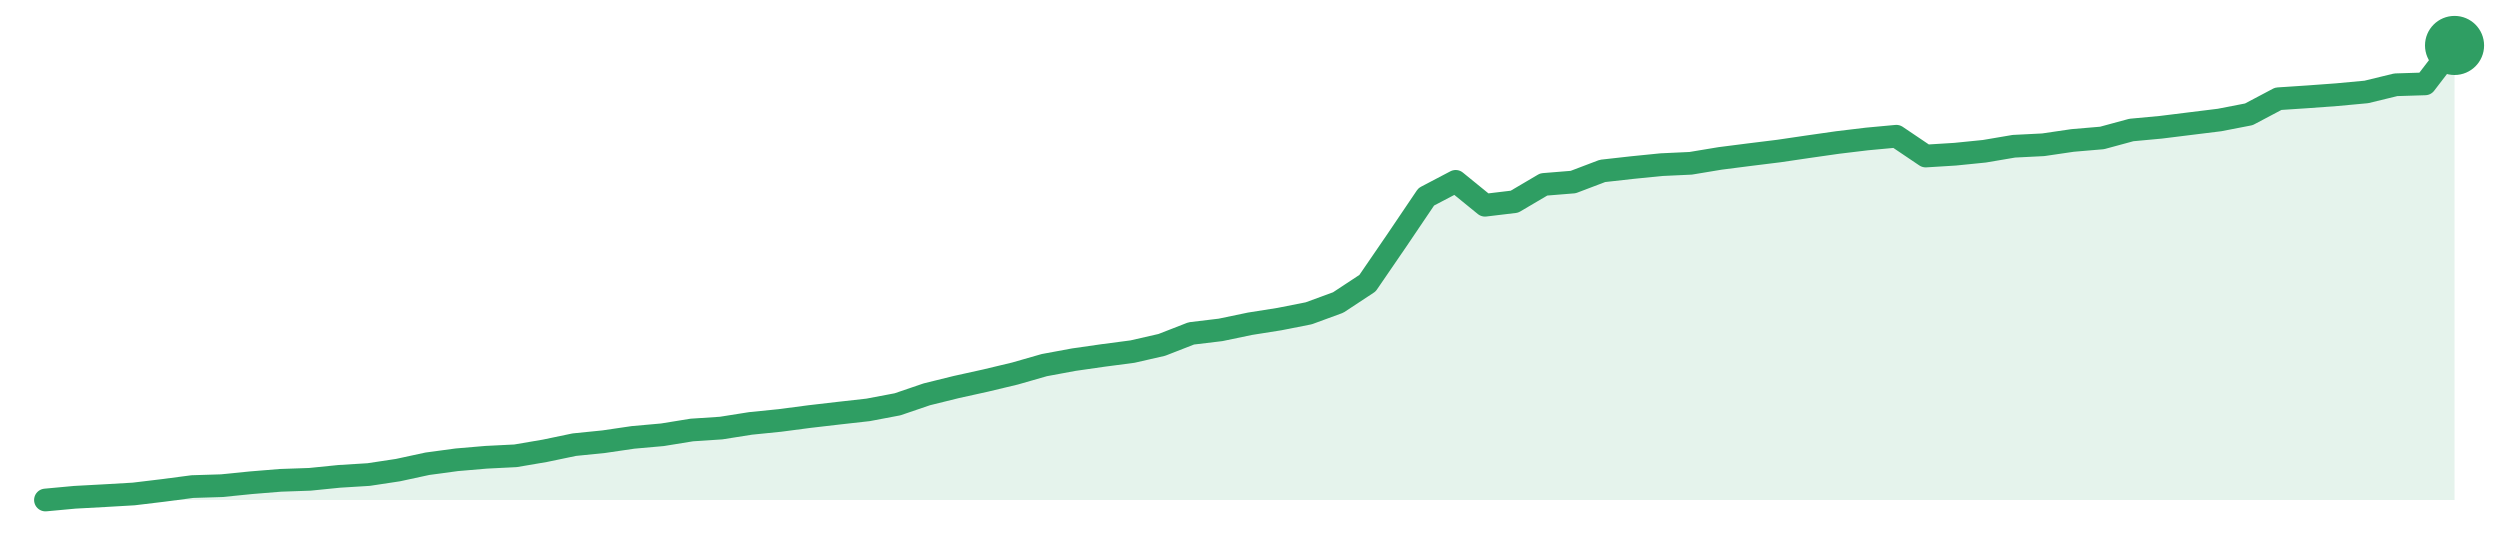
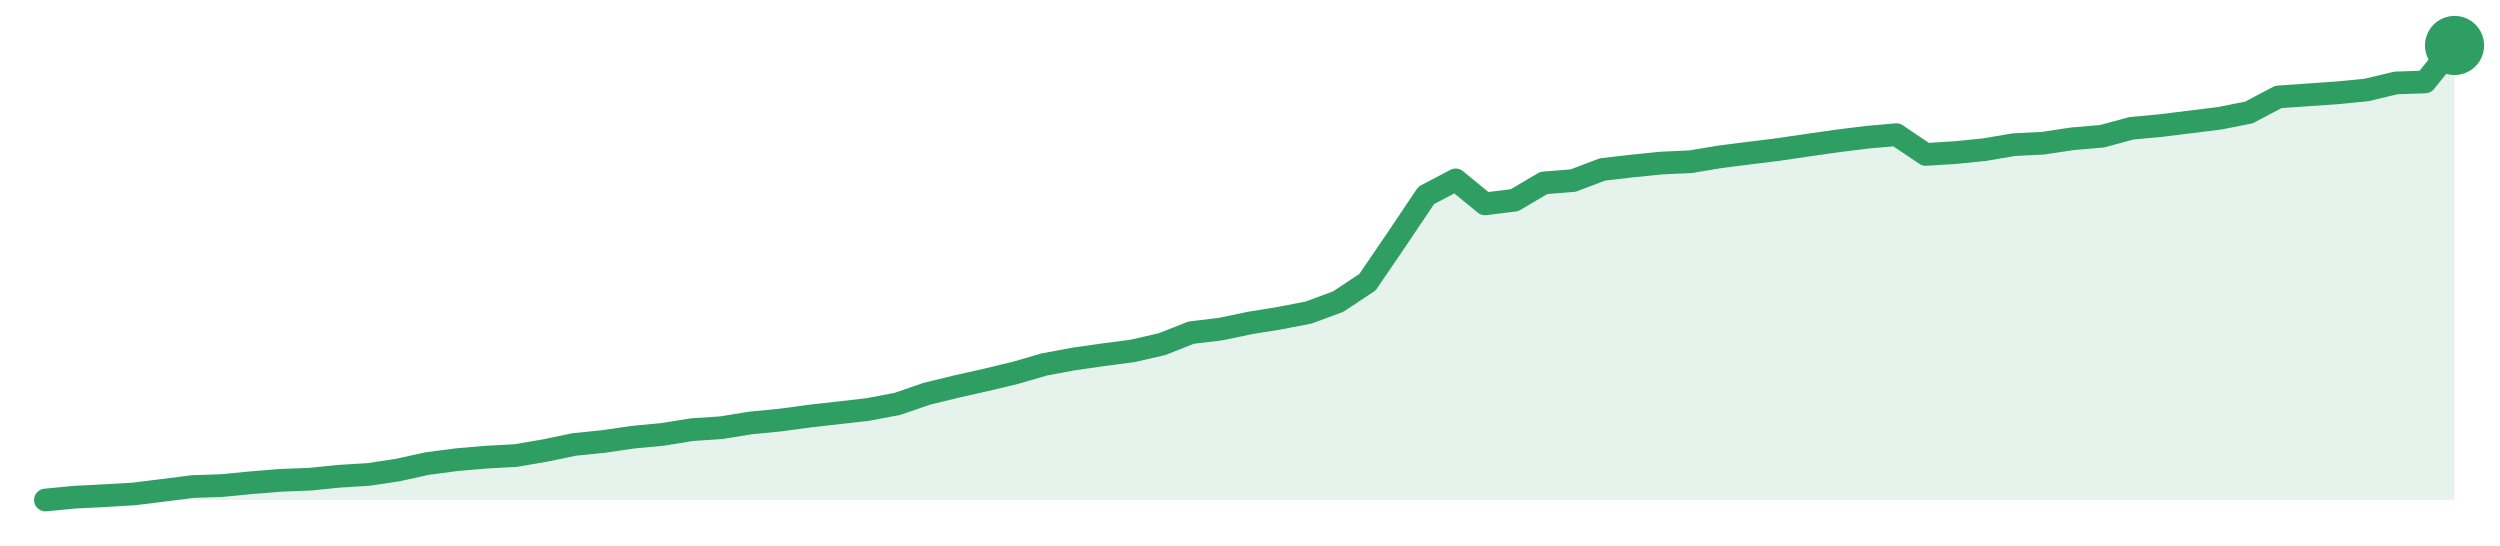
<svg xmlns="http://www.w3.org/2000/svg" width="220" height="48" viewBox="0 0 220 48" role="img" aria-label="trend">
-   <path d="M4.0,44.0 L4.0,44.0 L6.59,43.76 L9.17,43.62 L11.76,43.47 L14.34,43.16 L16.93,42.82 L19.51,42.74 L22.1,42.48 L24.68,42.27 L27.27,42.18 L29.85,41.92 L32.44,41.76 L35.02,41.37 L37.61,40.81 L40.2,40.46 L42.78,40.24 L45.37,40.11 L47.95,39.67 L50.54,39.13 L53.12,38.87 L55.71,38.49 L58.29,38.26 L60.88,37.84 L63.46,37.67 L66.05,37.26 L68.63,37.0 L71.22,36.66 L73.8,36.36 L76.39,36.07 L78.98,35.58 L81.56,34.7 L84.15,34.06 L86.73,33.49 L89.32,32.87 L91.9,32.13 L94.49,31.65 L97.07,31.28 L99.66,30.94 L102.24,30.35 L104.83,29.34 L107.41,29.03 L110.0,28.49 L112.59,28.08 L115.17,27.57 L117.76,26.62 L120.34,24.92 L122.93,21.14 L125.51,17.32 L128.1,15.96 L130.68,18.06 L133.27,17.75 L135.85,16.23 L138.44,16.02 L141.02,15.04 L143.61,14.75 L146.2,14.49 L148.78,14.37 L151.37,13.94 L153.95,13.61 L156.54,13.29 L159.12,12.91 L161.71,12.54 L164.29,12.23 L166.88,11.99 L169.46,13.73 L172.05,13.57 L174.63,13.31 L177.22,12.87 L179.8,12.74 L182.39,12.36 L184.98,12.14 L187.56,11.44 L190.15,11.2 L192.73,10.88 L195.32,10.56 L197.9,10.06 L200.49,8.69 L203.07,8.52 L205.66,8.33 L208.24,8.09 L210.83,7.46 L213.41,7.38 L216.0,4.0 L216.0,44.0 Z" fill="#2f9e631f" />
-   <path d="M4.0,44.0 L6.59,43.76 L9.17,43.62 L11.76,43.47 L14.34,43.16 L16.93,42.82 L19.51,42.74 L22.1,42.48 L24.68,42.27 L27.27,42.18 L29.85,41.92 L32.44,41.76 L35.02,41.37 L37.61,40.81 L40.2,40.46 L42.78,40.24 L45.37,40.11 L47.95,39.67 L50.54,39.13 L53.12,38.87 L55.71,38.49 L58.29,38.26 L60.88,37.84 L63.46,37.67 L66.05,37.26 L68.63,37.0 L71.22,36.66 L73.8,36.36 L76.39,36.07 L78.98,35.58 L81.56,34.7 L84.15,34.06 L86.73,33.49 L89.32,32.87 L91.9,32.13 L94.49,31.65 L97.07,31.28 L99.66,30.94 L102.24,30.35 L104.83,29.34 L107.41,29.03 L110.0,28.49 L112.59,28.08 L115.17,27.57 L117.76,26.62 L120.34,24.92 L122.93,21.14 L125.51,17.32 L128.1,15.96 L130.68,18.06 L133.27,17.75 L135.85,16.23 L138.44,16.02 L141.02,15.04 L143.61,14.75 L146.2,14.49 L148.78,14.37 L151.37,13.94 L153.95,13.61 L156.54,13.29 L159.12,12.91 L161.71,12.54 L164.29,12.23 L166.88,11.99 L169.46,13.73 L172.05,13.57 L174.63,13.31 L177.22,12.87 L179.8,12.74 L182.39,12.36 L184.98,12.14 L187.56,11.44 L190.15,11.2 L192.73,10.88 L195.32,10.56 L197.9,10.06 L200.49,8.69 L203.07,8.52 L205.66,8.33 L208.24,8.09 L210.83,7.46 L213.41,7.38 L216.0,4.0" fill="none" stroke="#2f9e63" stroke-width="2" stroke-linejoin="round" stroke-linecap="round" />
+   <path d="M4.0,44.0 L4.0,44.0 L6.59,43.75 L9.17,43.62 L11.76,43.47 L14.34,43.15 L16.93,42.82 L19.51,42.73 L22.1,42.48 L24.68,42.27 L27.27,42.17 L29.85,41.91 L32.44,41.75 L35.02,41.36 L37.61,40.79 L40.2,40.45 L42.78,40.23 L45.37,40.09 L47.95,39.65 L50.54,39.11 L53.12,38.85 L55.71,38.47 L58.29,38.23 L60.88,37.81 L63.46,37.64 L66.05,37.22 L68.63,36.97 L71.22,36.62 L73.8,36.33 L76.39,36.03 L78.98,35.54 L81.56,34.65 L84.15,34.02 L86.73,33.44 L89.32,32.82 L91.9,32.07 L94.49,31.59 L97.07,31.22 L99.66,30.88 L102.24,30.29 L104.83,29.27 L107.41,28.96 L110.0,28.42 L112.59,28.0 L115.17,27.5 L117.76,26.54 L120.34,24.83 L122.93,21.03 L125.51,17.19 L128.1,15.83 L130.68,17.94 L133.27,17.62 L135.85,16.1 L138.44,15.89 L141.02,14.91 L143.61,14.61 L146.2,14.35 L148.78,14.23 L151.37,13.8 L153.95,13.47 L156.54,13.15 L159.12,12.77 L161.71,12.4 L164.29,12.08 L166.88,11.85 L169.46,13.59 L172.05,13.43 L174.63,13.17 L177.22,12.73 L179.8,12.6 L182.39,12.21 L184.98,11.99 L187.56,11.29 L190.15,11.05 L192.73,10.73 L195.32,10.41 L197.9,9.9 L200.49,8.53 L203.07,8.35 L205.66,8.17 L208.24,7.92 L210.83,7.3 L213.41,7.21 L216.0,4.0 L216.0,44.0 Z" fill="#2f9e631f" />
+   <path d="M4.0,44.0 L6.59,43.75 L9.17,43.62 L11.76,43.47 L14.34,43.15 L16.93,42.82 L19.51,42.73 L22.1,42.48 L24.68,42.27 L27.27,42.17 L29.85,41.91 L32.44,41.75 L35.02,41.36 L37.61,40.79 L40.2,40.45 L42.78,40.23 L45.37,40.09 L47.95,39.65 L50.54,39.11 L53.12,38.85 L55.71,38.47 L58.29,38.23 L60.88,37.81 L63.46,37.64 L66.05,37.22 L68.63,36.97 L71.22,36.62 L73.8,36.33 L76.39,36.03 L78.98,35.54 L81.56,34.65 L84.15,34.02 L86.73,33.44 L89.32,32.82 L91.9,32.07 L94.49,31.59 L97.07,31.22 L99.66,30.88 L102.24,30.29 L104.83,29.27 L107.41,28.96 L110.0,28.42 L112.59,28.0 L115.17,27.5 L117.76,26.54 L120.34,24.83 L122.93,21.03 L125.51,17.19 L128.1,15.83 L130.68,17.94 L133.27,17.62 L135.85,16.1 L138.44,15.89 L141.02,14.91 L143.61,14.61 L146.2,14.35 L148.78,14.23 L151.37,13.8 L153.95,13.47 L156.54,13.15 L159.12,12.77 L161.71,12.4 L164.29,12.08 L166.88,11.85 L169.46,13.59 L172.05,13.43 L174.63,13.17 L177.22,12.73 L179.8,12.6 L182.39,12.21 L184.98,11.99 L187.56,11.29 L190.15,11.05 L192.73,10.73 L195.32,10.41 L197.9,9.9 L200.49,8.53 L203.07,8.35 L205.66,8.17 L208.24,7.92 L210.83,7.3 L213.41,7.21 L216.0,4.0" fill="none" stroke="#2f9e63" stroke-width="2" stroke-linejoin="round" stroke-linecap="round" />
  <circle cx="216.0" cy="4.0" r="2.6" fill="#2f9e63" />
</svg>
